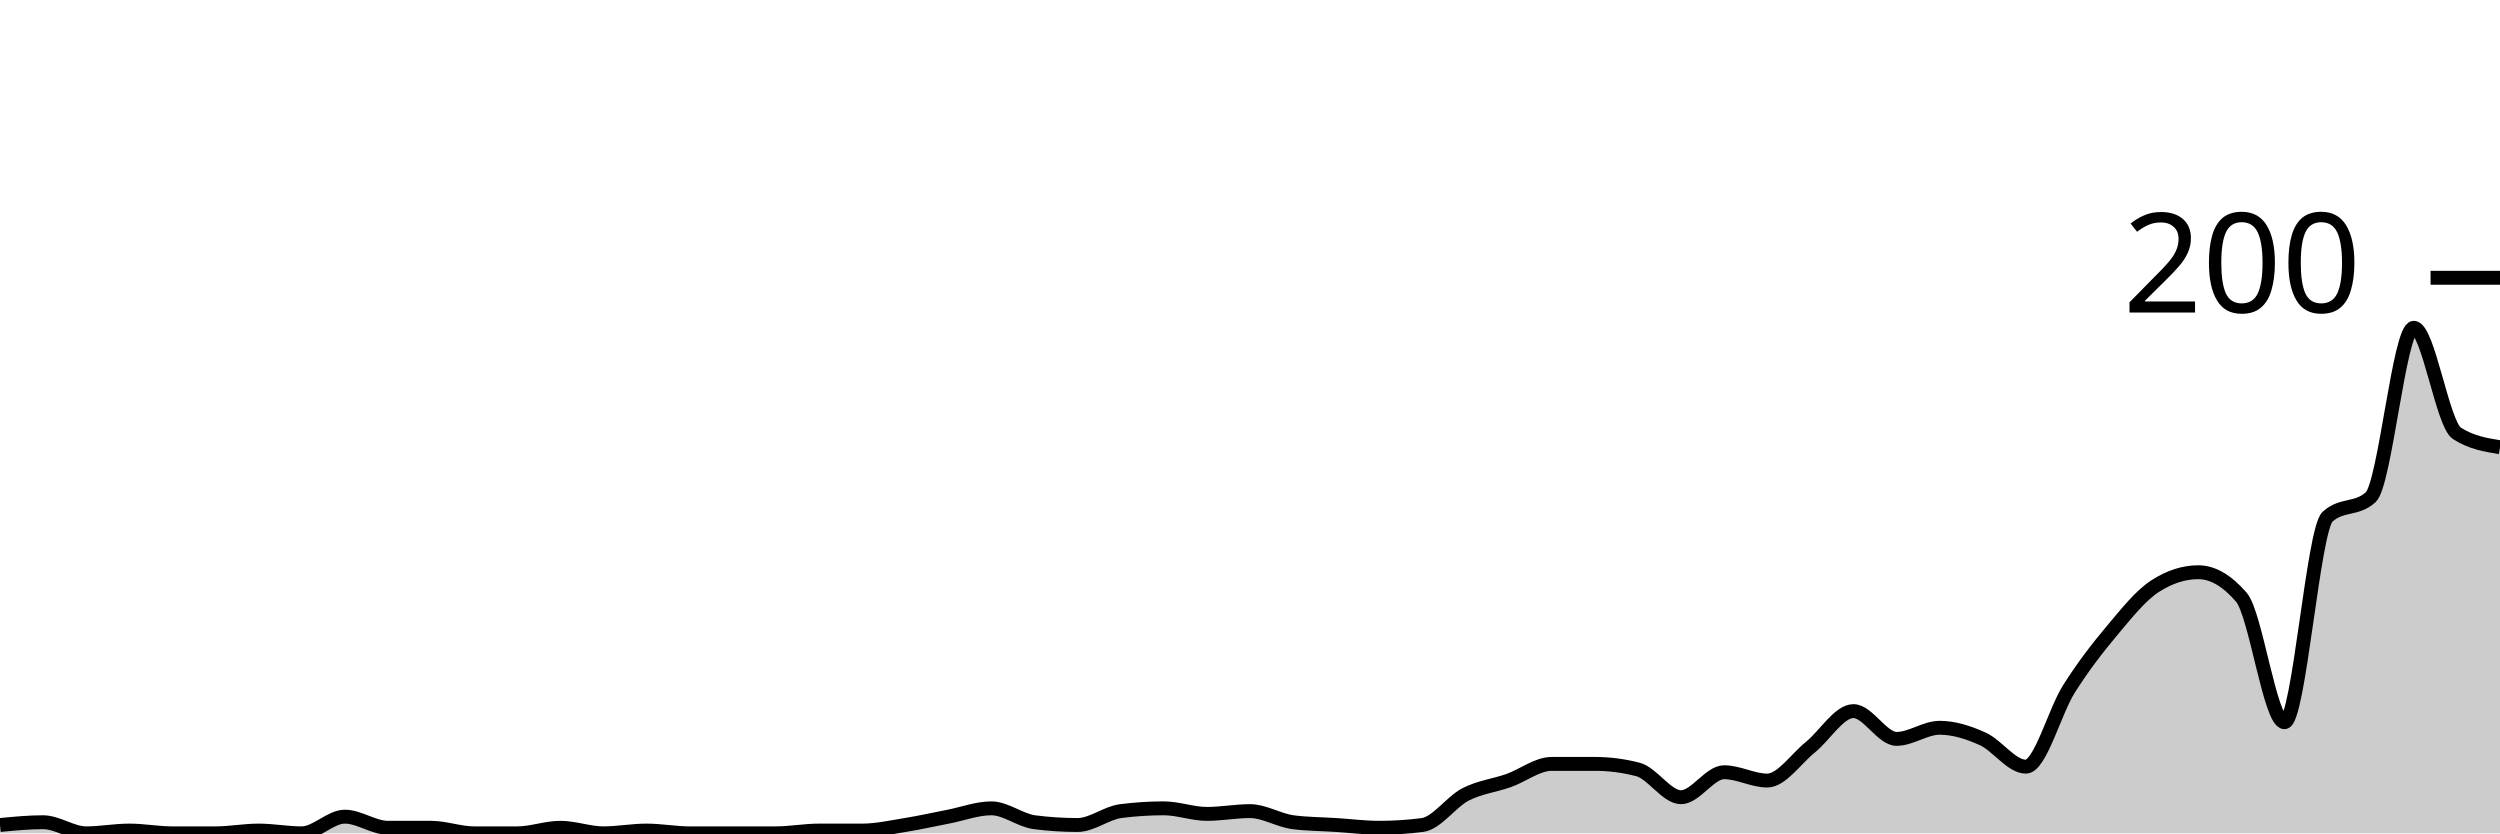
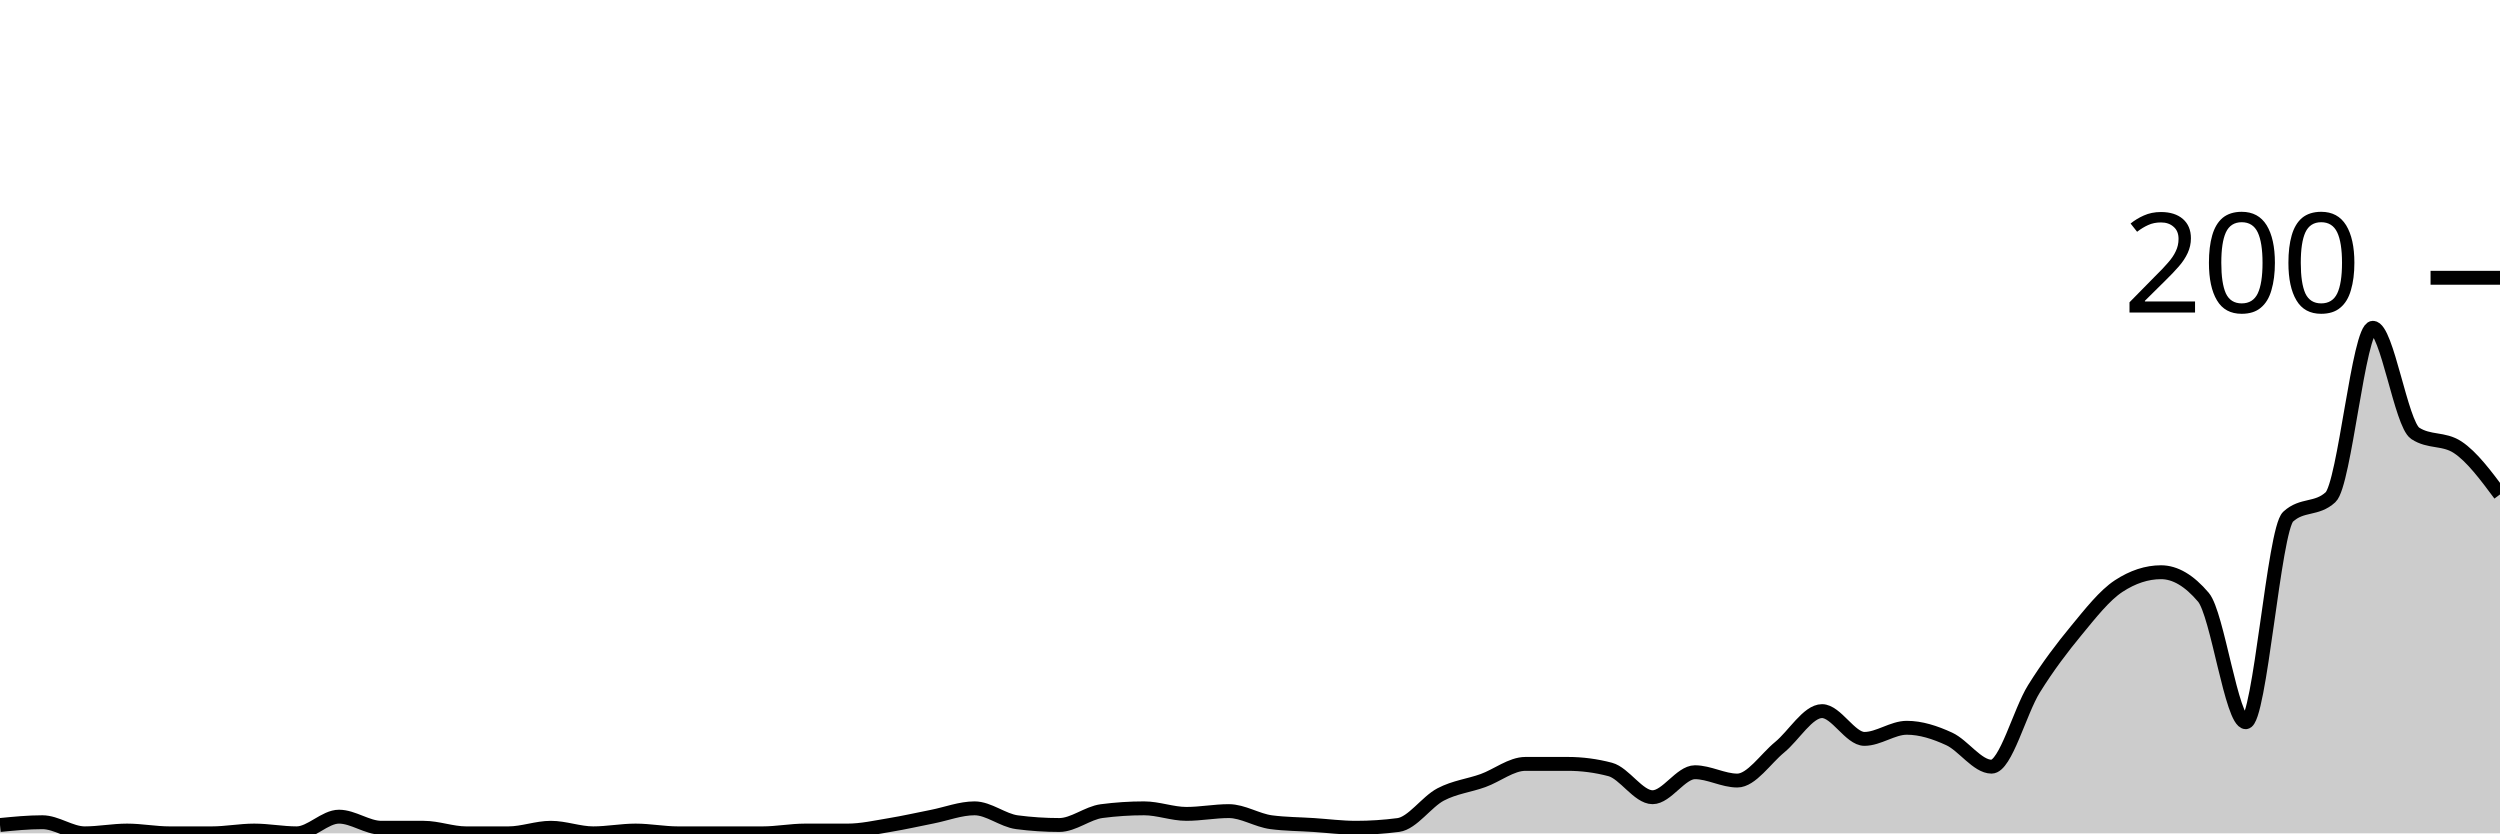
<svg xmlns="http://www.w3.org/2000/svg" viewBox="0 0 180 60">
  <g transform="translate(0,20)">
-     <path class="area" fill="rgba(0, 0, 0, 0.2)" d="M0,39.4C1.034,39.3,2.069,39.2,3.103,39.2C4.138,39.2,5.172,40,6.207,40C7.241,40,8.276,39.8,9.31,39.8C10.345,39.8,11.379,40,12.414,40C13.448,40,14.483,40,15.517,40C16.552,40,17.586,39.8,18.621,39.8C19.655,39.8,20.69,40,21.724,40C22.759,40,23.793,38.8,24.828,38.8C25.862,38.8,26.897,39.6,27.931,39.6C28.966,39.6,30,39.6,31.034,39.6C32.069,39.6,33.103,40,34.138,40C35.172,40,36.207,40,37.241,40C38.276,40,39.31,39.6,40.345,39.6C41.379,39.6,42.414,40,43.448,40C44.483,40,45.517,39.8,46.552,39.8C47.586,39.8,48.621,40,49.655,40C50.69,40,51.724,40,52.759,40C53.793,40,54.828,40,55.862,40C56.897,40,57.931,39.8,58.966,39.8C60,39.8,61.034,39.8,62.069,39.8C63.103,39.8,64.138,39.567,65.172,39.4C66.207,39.233,67.241,39,68.276,38.8C69.31,38.6,70.345,38.2,71.379,38.2C72.414,38.2,73.448,39.067,74.483,39.2C75.517,39.333,76.552,39.4,77.586,39.4C78.621,39.4,79.655,38.533,80.69,38.4C81.724,38.267,82.759,38.2,83.793,38.2C84.828,38.2,85.862,38.6,86.897,38.6C87.931,38.6,88.966,38.4,90,38.4C91.034,38.4,92.069,39.067,93.103,39.2C94.138,39.333,95.172,39.333,96.207,39.4C97.241,39.467,98.276,39.6,99.31,39.6C100.345,39.6,101.379,39.533,102.414,39.4C103.448,39.267,104.483,37.733,105.517,37.2C106.552,36.667,107.586,36.567,108.621,36.2C109.655,35.833,110.69,35,111.724,35C112.759,35,113.793,35,114.828,35C115.862,35,116.897,35.133,117.931,35.4C118.966,35.667,120,37.4,121.034,37.4C122.069,37.4,123.103,35.6,124.138,35.6C125.172,35.6,126.207,36.2,127.241,36.2C128.276,36.2,129.31,34.633,130.345,33.8C131.379,32.967,132.414,31.2,133.448,31.2C134.483,31.2,135.517,33.2,136.552,33.2C137.586,33.2,138.621,32.4,139.655,32.4C140.69,32.4,141.724,32.733,142.759,33.2C143.793,33.667,144.828,35.2,145.862,35.2C146.897,35.2,147.931,31.233,148.966,29.6C150,27.967,151.034,26.633,152.069,25.4C153.103,24.167,154.138,22.867,155.172,22.2C156.207,21.533,157.241,21.2,158.276,21.2C159.31,21.2,160.345,21.8,161.379,23C162.414,24.2,163.448,32,164.483,32C165.517,32,166.552,18.133,167.586,17.2C168.621,16.267,169.655,16.733,170.69,15.8C171.724,14.867,172.759,3.6,173.793,3.6C174.828,3.6,175.862,10.533,176.897,11.2C177.931,11.867,178.966,12.033,180,12.2L180,40C178.966,40,177.931,40,176.897,40C175.862,40,174.828,40,173.793,40C172.759,40,171.724,40,170.69,40C169.655,40,168.621,40,167.586,40C166.552,40,165.517,40,164.483,40C163.448,40,162.414,40,161.379,40C160.345,40,159.31,40,158.276,40C157.241,40,156.207,40,155.172,40C154.138,40,153.103,40,152.069,40C151.034,40,150,40,148.966,40C147.931,40,146.897,40,145.862,40C144.828,40,143.793,40,142.759,40C141.724,40,140.69,40,139.655,40C138.621,40,137.586,40,136.552,40C135.517,40,134.483,40,133.448,40C132.414,40,131.379,40,130.345,40C129.31,40,128.276,40,127.241,40C126.207,40,125.172,40,124.138,40C123.103,40,122.069,40,121.034,40C120,40,118.966,40,117.931,40C116.897,40,115.862,40,114.828,40C113.793,40,112.759,40,111.724,40C110.69,40,109.655,40,108.621,40C107.586,40,106.552,40,105.517,40C104.483,40,103.448,40,102.414,40C101.379,40,100.345,40,99.31,40C98.276,40,97.241,40,96.207,40C95.172,40,94.138,40,93.103,40C92.069,40,91.034,40,90,40C88.966,40,87.931,40,86.897,40C85.862,40,84.828,40,83.793,40C82.759,40,81.724,40,80.69,40C79.655,40,78.621,40,77.586,40C76.552,40,75.517,40,74.483,40C73.448,40,72.414,40,71.379,40C70.345,40,69.31,40,68.276,40C67.241,40,66.207,40,65.172,40C64.138,40,63.103,40,62.069,40C61.034,40,60,40,58.966,40C57.931,40,56.897,40,55.862,40C54.828,40,53.793,40,52.759,40C51.724,40,50.69,40,49.655,40C48.621,40,47.586,40,46.552,40C45.517,40,44.483,40,43.448,40C42.414,40,41.379,40,40.345,40C39.31,40,38.276,40,37.241,40C36.207,40,35.172,40,34.138,40C33.103,40,32.069,40,31.034,40C30,40,28.966,40,27.931,40C26.897,40,25.862,40,24.828,40C23.793,40,22.759,40,21.724,40C20.69,40,19.655,40,18.621,40C17.586,40,16.552,40,15.517,40C14.483,40,13.448,40,12.414,40C11.379,40,10.345,40,9.31,40C8.276,40,7.241,40,6.207,40C5.172,40,4.138,40,3.103,40C2.069,40,1.034,40,0,40Z" />
-     <path class="line" stroke="black" fill="none" d="M0,39.4C1.034,39.3,2.069,39.2,3.103,39.2C4.138,39.2,5.172,40,6.207,40C7.241,40,8.276,39.8,9.31,39.8C10.345,39.8,11.379,40,12.414,40C13.448,40,14.483,40,15.517,40C16.552,40,17.586,39.8,18.621,39.8C19.655,39.8,20.69,40,21.724,40C22.759,40,23.793,38.8,24.828,38.8C25.862,38.8,26.897,39.6,27.931,39.6C28.966,39.6,30,39.6,31.034,39.6C32.069,39.6,33.103,40,34.138,40C35.172,40,36.207,40,37.241,40C38.276,40,39.31,39.6,40.345,39.6C41.379,39.6,42.414,40,43.448,40C44.483,40,45.517,39.8,46.552,39.8C47.586,39.8,48.621,40,49.655,40C50.69,40,51.724,40,52.759,40C53.793,40,54.828,40,55.862,40C56.897,40,57.931,39.8,58.966,39.8C60,39.8,61.034,39.8,62.069,39.8C63.103,39.8,64.138,39.567,65.172,39.4C66.207,39.233,67.241,39,68.276,38.8C69.31,38.6,70.345,38.2,71.379,38.2C72.414,38.2,73.448,39.067,74.483,39.2C75.517,39.333,76.552,39.4,77.586,39.4C78.621,39.4,79.655,38.533,80.69,38.4C81.724,38.267,82.759,38.2,83.793,38.2C84.828,38.2,85.862,38.6,86.897,38.6C87.931,38.6,88.966,38.4,90,38.4C91.034,38.4,92.069,39.067,93.103,39.2C94.138,39.333,95.172,39.333,96.207,39.4C97.241,39.467,98.276,39.6,99.31,39.6C100.345,39.6,101.379,39.533,102.414,39.4C103.448,39.267,104.483,37.733,105.517,37.2C106.552,36.667,107.586,36.567,108.621,36.2C109.655,35.833,110.69,35,111.724,35C112.759,35,113.793,35,114.828,35C115.862,35,116.897,35.133,117.931,35.4C118.966,35.667,120,37.4,121.034,37.4C122.069,37.4,123.103,35.6,124.138,35.6C125.172,35.6,126.207,36.2,127.241,36.2C128.276,36.2,129.31,34.633,130.345,33.8C131.379,32.967,132.414,31.2,133.448,31.2C134.483,31.2,135.517,33.2,136.552,33.2C137.586,33.2,138.621,32.4,139.655,32.4C140.69,32.4,141.724,32.733,142.759,33.2C143.793,33.667,144.828,35.2,145.862,35.2C146.897,35.2,147.931,31.233,148.966,29.6C150,27.967,151.034,26.633,152.069,25.4C153.103,24.167,154.138,22.867,155.172,22.2C156.207,21.533,157.241,21.2,158.276,21.2C159.31,21.2,160.345,21.8,161.379,23C162.414,24.2,163.448,32,164.483,32C165.517,32,166.552,18.133,167.586,17.2C168.621,16.267,169.655,16.733,170.69,15.8C171.724,14.867,172.759,3.6,173.793,3.6C174.828,3.6,175.862,10.533,176.897,11.2C177.931,11.867,178.966,12.033,180,12.2" />
+     <path class="area" fill="rgba(0, 0, 0, 0.2)" d="M0,39.4C1.017,39.3,2.034,39.2,3.051,39.2C4.068,39.2,5.085,40,6.102,40C7.119,40,8.136,39.8,9.153,39.8C10.169,39.8,11.186,40,12.203,40C13.22,40,14.237,40,15.254,40C16.271,40,17.288,39.8,18.305,39.8C19.322,39.8,20.339,40,21.356,40C22.373,40,23.39,38.8,24.407,38.8C25.424,38.8,26.441,39.6,27.458,39.6C28.475,39.6,29.492,39.6,30.508,39.6C31.525,39.6,32.542,40,33.559,40C34.576,40,35.593,40,36.61,40C37.627,40,38.644,39.6,39.661,39.6C40.678,39.6,41.695,40,42.712,40C43.729,40,44.746,39.8,45.763,39.8C46.78,39.8,47.797,40,48.814,40C49.831,40,50.847,40,51.864,40C52.881,40,53.898,40,54.915,40C55.932,40,56.949,39.8,57.966,39.8C58.983,39.8,60,39.8,61.017,39.8C62.034,39.8,63.051,39.567,64.068,39.4C65.085,39.233,66.102,39,67.119,38.8C68.136,38.6,69.153,38.2,70.169,38.2C71.186,38.2,72.203,39.067,73.22,39.2C74.237,39.333,75.254,39.4,76.271,39.4C77.288,39.4,78.305,38.533,79.322,38.4C80.339,38.267,81.356,38.2,82.373,38.2C83.39,38.2,84.407,38.6,85.424,38.6C86.441,38.6,87.458,38.4,88.475,38.4C89.492,38.4,90.508,39.067,91.525,39.2C92.542,39.333,93.559,39.333,94.576,39.4C95.593,39.467,96.61,39.6,97.627,39.6C98.644,39.6,99.661,39.533,100.678,39.4C101.695,39.267,102.712,37.733,103.729,37.2C104.746,36.667,105.763,36.567,106.78,36.2C107.797,35.833,108.814,35,109.831,35C110.847,35,111.864,35,112.881,35C113.898,35,114.915,35.133,115.932,35.4C116.949,35.667,117.966,37.4,118.983,37.4C120,37.4,121.017,35.6,122.034,35.6C123.051,35.6,124.068,36.2,125.085,36.2C126.102,36.2,127.119,34.633,128.136,33.8C129.153,32.967,130.169,31.2,131.186,31.2C132.203,31.2,133.22,33.2,134.237,33.2C135.254,33.2,136.271,32.4,137.288,32.4C138.305,32.4,139.322,32.733,140.339,33.2C141.356,33.667,142.373,35.2,143.39,35.2C144.407,35.2,145.424,31.233,146.441,29.6C147.458,27.967,148.475,26.633,149.492,25.4C150.508,24.167,151.525,22.867,152.542,22.2C153.559,21.533,154.576,21.2,155.593,21.2C156.61,21.2,157.627,21.8,158.644,23C159.661,24.2,160.678,32,161.695,32C162.712,32,163.729,18.133,164.746,17.2C165.763,16.267,166.78,16.733,167.797,15.8C168.814,14.867,169.831,3.6,170.847,3.6C171.864,3.6,172.881,10.533,173.898,11.2C174.915,11.867,175.932,11.533,176.949,12.2C177.966,12.867,178.983,14.233,180,15.6L180,40C178.983,40,177.966,40,176.949,40C175.932,40,174.915,40,173.898,40C172.881,40,171.864,40,170.847,40C169.831,40,168.814,40,167.797,40C166.78,40,165.763,40,164.746,40C163.729,40,162.712,40,161.695,40C160.678,40,159.661,40,158.644,40C157.627,40,156.61,40,155.593,40C154.576,40,153.559,40,152.542,40C151.525,40,150.508,40,149.492,40C148.475,40,147.458,40,146.441,40C145.424,40,144.407,40,143.39,40C142.373,40,141.356,40,140.339,40C139.322,40,138.305,40,137.288,40C136.271,40,135.254,40,134.237,40C133.22,40,132.203,40,131.186,40C130.169,40,129.153,40,128.136,40C127.119,40,126.102,40,125.085,40C124.068,40,123.051,40,122.034,40C121.017,40,120,40,118.983,40C117.966,40,116.949,40,115.932,40C114.915,40,113.898,40,112.881,40C111.864,40,110.847,40,109.831,40C108.814,40,107.797,40,106.78,40C105.763,40,104.746,40,103.729,40C102.712,40,101.695,40,100.678,40C99.661,40,98.644,40,97.627,40C96.61,40,95.593,40,94.576,40C93.559,40,92.542,40,91.525,40C90.508,40,89.492,40,88.475,40C87.458,40,86.441,40,85.424,40C84.407,40,83.39,40,82.373,40C81.356,40,80.339,40,79.322,40C78.305,40,77.288,40,76.271,40C75.254,40,74.237,40,73.22,40C72.203,40,71.186,40,70.169,40C69.153,40,68.136,40,67.119,40C66.102,40,65.085,40,64.068,40C63.051,40,62.034,40,61.017,40C60,40,58.983,40,57.966,40C56.949,40,55.932,40,54.915,40C53.898,40,52.881,40,51.864,40C50.847,40,49.831,40,48.814,40C47.797,40,46.78,40,45.763,40C44.746,40,43.729,40,42.712,40C41.695,40,40.678,40,39.661,40C38.644,40,37.627,40,36.61,40C35.593,40,34.576,40,33.559,40C32.542,40,31.525,40,30.508,40C29.492,40,28.475,40,27.458,40C26.441,40,25.424,40,24.407,40C23.39,40,22.373,40,21.356,40C20.339,40,19.322,40,18.305,40C17.288,40,16.271,40,15.254,40C14.237,40,13.22,40,12.203,40C11.186,40,10.169,40,9.153,40C8.136,40,7.119,40,6.102,40C5.085,40,4.068,40,3.051,40C2.034,40,1.017,40,0,40Z" />
+     <path class="line" stroke="black" fill="none" d="M0,39.4C1.017,39.3,2.034,39.2,3.051,39.2C4.068,39.2,5.085,40,6.102,40C7.119,40,8.136,39.8,9.153,39.8C10.169,39.8,11.186,40,12.203,40C13.22,40,14.237,40,15.254,40C16.271,40,17.288,39.8,18.305,39.8C19.322,39.8,20.339,40,21.356,40C22.373,40,23.39,38.8,24.407,38.8C25.424,38.8,26.441,39.6,27.458,39.6C28.475,39.6,29.492,39.6,30.508,39.6C31.525,39.6,32.542,40,33.559,40C34.576,40,35.593,40,36.61,40C37.627,40,38.644,39.6,39.661,39.6C40.678,39.6,41.695,40,42.712,40C43.729,40,44.746,39.8,45.763,39.8C46.78,39.8,47.797,40,48.814,40C49.831,40,50.847,40,51.864,40C52.881,40,53.898,40,54.915,40C55.932,40,56.949,39.8,57.966,39.8C58.983,39.8,60,39.8,61.017,39.8C62.034,39.8,63.051,39.567,64.068,39.4C65.085,39.233,66.102,39,67.119,38.8C68.136,38.6,69.153,38.2,70.169,38.2C71.186,38.2,72.203,39.067,73.22,39.2C74.237,39.333,75.254,39.4,76.271,39.4C77.288,39.4,78.305,38.533,79.322,38.4C80.339,38.267,81.356,38.2,82.373,38.2C83.39,38.2,84.407,38.6,85.424,38.6C86.441,38.6,87.458,38.4,88.475,38.4C89.492,38.4,90.508,39.067,91.525,39.2C92.542,39.333,93.559,39.333,94.576,39.4C95.593,39.467,96.61,39.6,97.627,39.6C98.644,39.6,99.661,39.533,100.678,39.4C101.695,39.267,102.712,37.733,103.729,37.2C104.746,36.667,105.763,36.567,106.78,36.2C107.797,35.833,108.814,35,109.831,35C110.847,35,111.864,35,112.881,35C113.898,35,114.915,35.133,115.932,35.4C116.949,35.667,117.966,37.4,118.983,37.4C120,37.4,121.017,35.6,122.034,35.6C123.051,35.6,124.068,36.2,125.085,36.2C126.102,36.2,127.119,34.633,128.136,33.8C129.153,32.967,130.169,31.2,131.186,31.2C132.203,31.2,133.22,33.2,134.237,33.2C135.254,33.2,136.271,32.4,137.288,32.4C138.305,32.4,139.322,32.733,140.339,33.2C141.356,33.667,142.373,35.2,143.39,35.2C144.407,35.2,145.424,31.233,146.441,29.6C147.458,27.967,148.475,26.633,149.492,25.4C150.508,24.167,151.525,22.867,152.542,22.2C153.559,21.533,154.576,21.2,155.593,21.2C156.61,21.2,157.627,21.8,158.644,23C159.661,24.2,160.678,32,161.695,32C162.712,32,163.729,18.133,164.746,17.2C165.763,16.267,166.78,16.733,167.797,15.8C168.814,14.867,169.831,3.6,170.847,3.6C171.864,3.6,172.881,10.533,173.898,11.2C174.915,11.867,175.932,11.533,176.949,12.2C177.966,12.867,178.983,14.233,180,15.6" />
    <path class="axis-ceiling" stroke-width="1" stroke="black" fill="none" d="M175,0L180,0" />
    <text class="axis-ceiling-label" font-family="sans-serif" text-anchor="end" font-size="10px" x="170" y="2.5">200</text>
  </g>
</svg>
